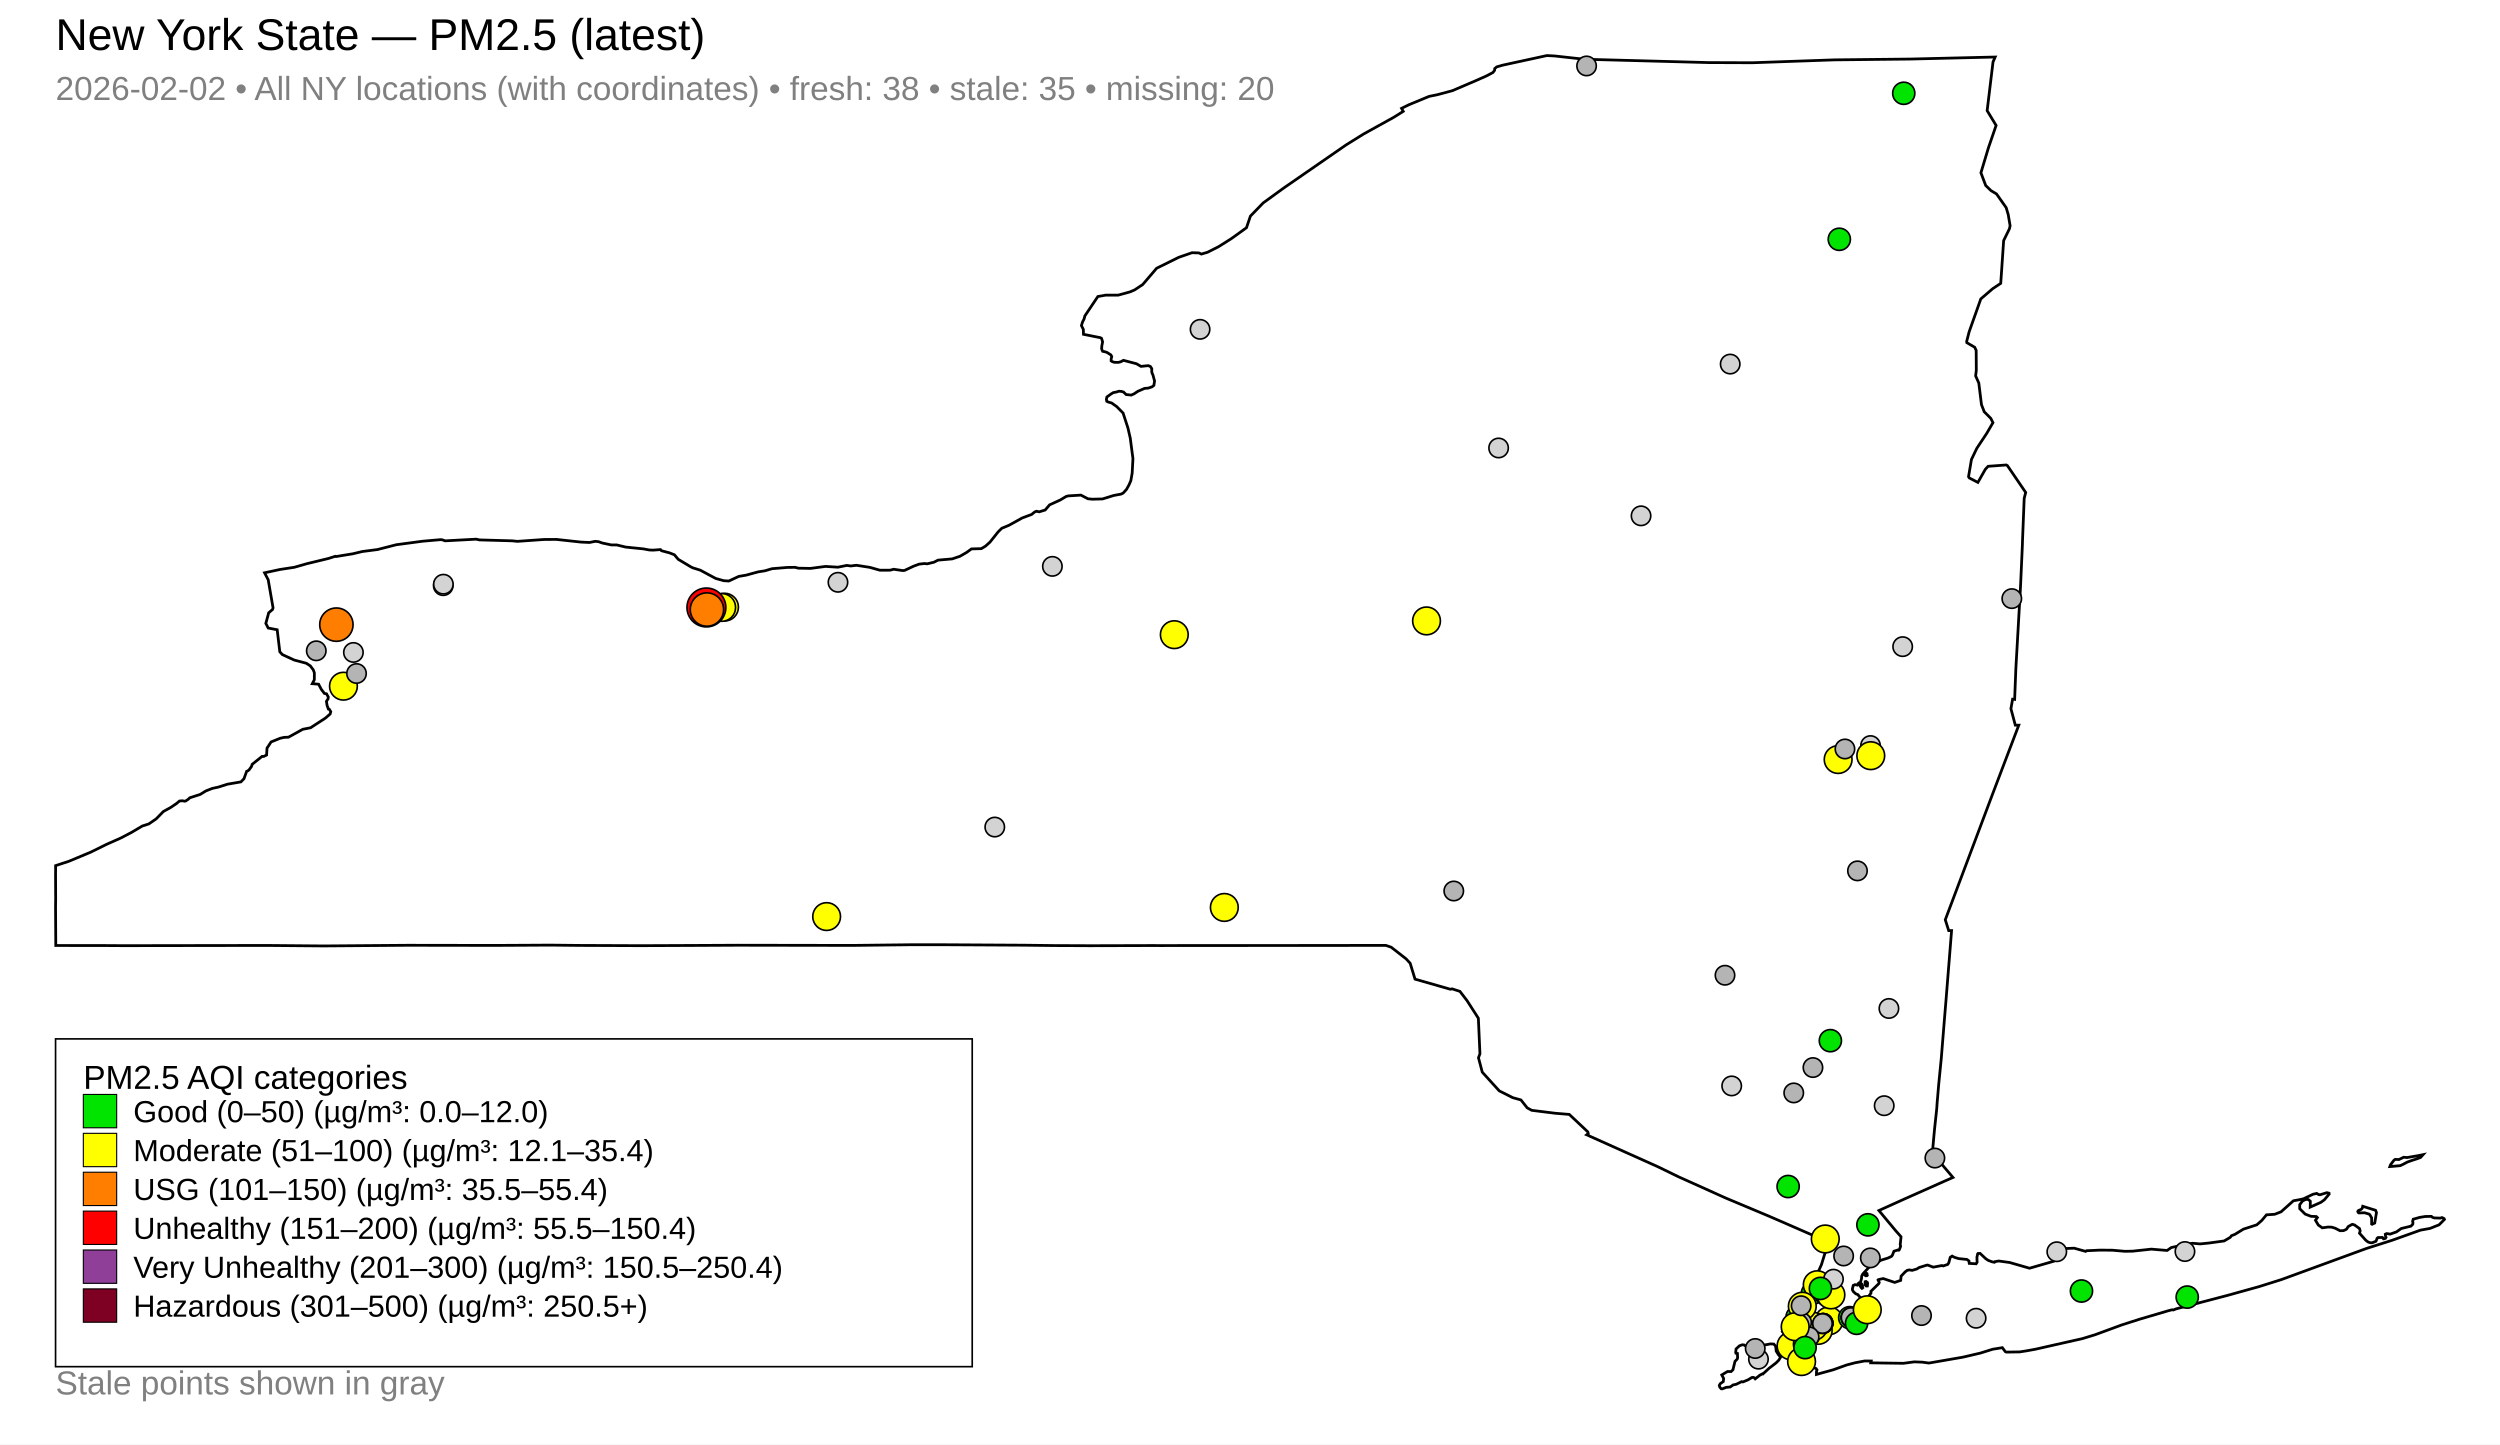
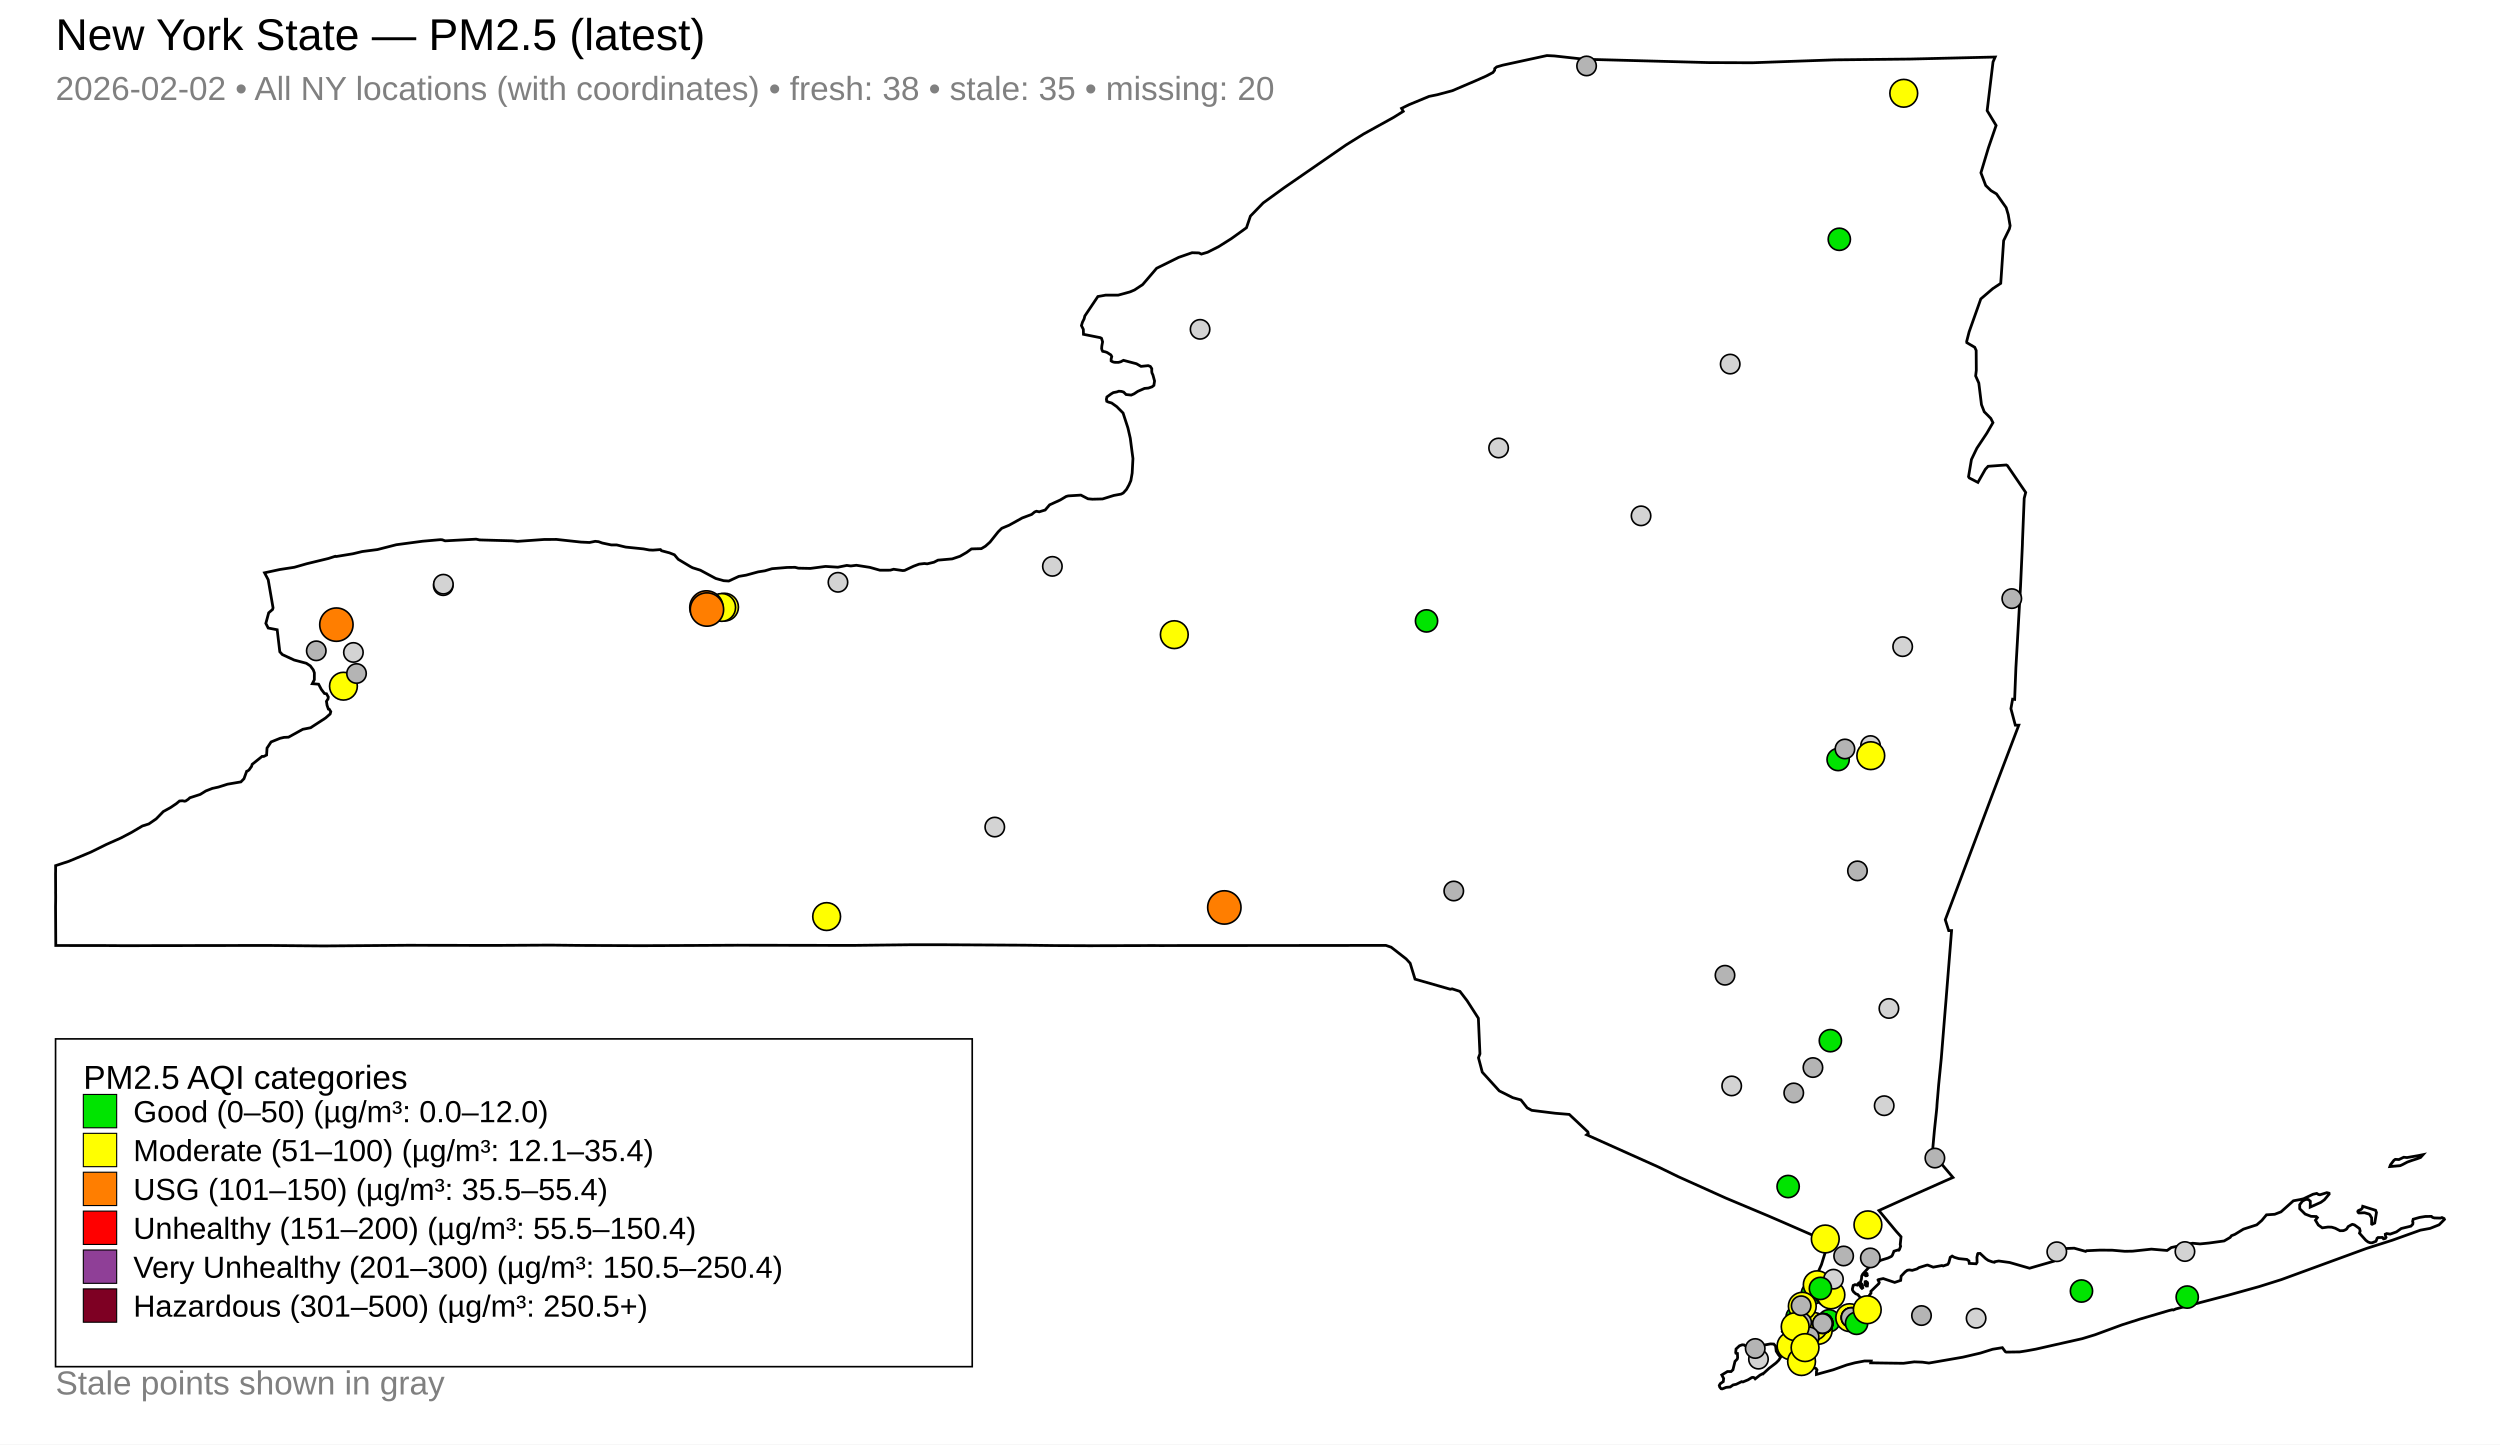
<svg xmlns="http://www.w3.org/2000/svg" width="900" height="520">
  <rect x="0" y="0" width="900" height="520" fill="white" />
  <text x="20" y="18" font-family="Arial, sans-serif" font-size="16">New York State — PM2.5 (latest)</text>
  <text x="20" y="36" font-family="Arial, sans-serif" font-size="12" fill="gray">2026-02-02 • All NY locations (with coordinates) • fresh: 38 • stale: 35 • missing: 20</text>
  <path d="M671.45,461.41 L671.76,461.32 L672.22,461.64 L672.35,461.97 L672.25,462.95 L671.86,462.98 L671.49,462.62 L671.42,461.90 L671.45,461.41 Z" fill="none" stroke="black" stroke-width="1" />
  <path d="M642.36,478.33 L642.45,478.27 L642.52,478.30 L642.67,478.45 L642.08,479.44 L641.97,479.57 L641.76,479.50 L641.65,479.36 L641.70,479.29 L642.36,478.33 Z" fill="none" stroke="black" stroke-width="1" />
  <path d="M631.09,495.85 L630.63,495.92 L629.30,496.74 L627.44,497.50 L626.99,497.39 L625.05,498.34 L623.91,498.58 L622.89,499.31 L621.43,499.45 L619.97,500.00 L619.59,499.94 L619.11,499.34 L618.94,498.75 L619.31,498.11 L620.38,497.37 L620.51,496.26 L619.84,494.98 L621.89,493.74 L623.20,493.75 L623.86,493.12 L624.60,490.10 L625.39,489.28 L625.54,488.77 L625.47,487.25 L624.94,487.17 L624.85,486.89 L624.98,485.63 L626.20,484.49 L627.20,484.13 L627.86,484.18 L628.29,484.48 L630.16,484.84 L633.73,484.48 L637.39,483.80 L638.55,483.86 L639.22,484.59 L639.45,486.43 L640.24,487.69 L641.02,488.58 L640.36,489.66 L639.38,490.65 L636.92,492.53 L634.68,494.60 L634.55,494.53 L633.57,495.05 L631.87,496.39 L631.55,496.00 L631.09,495.85 Z" fill="none" stroke="black" stroke-width="1" />
  <path d="M849.98,435.40 L850.40,435.00 L850.58,434.26 L855.20,435.70 L855.53,436.51 L854.90,440.30 L853.95,440.75 L853.79,440.66 L853.79,438.43 L853.14,437.30 L852.79,437.05 L851.24,436.59 L849.21,436.67 L848.92,436.46 L848.81,436.10 L849.05,435.78 L849.98,435.40 Z" fill="none" stroke="black" stroke-width="1" />
  <path d="M870.50,416.04 L872.32,415.67 L871.40,416.69 L870.20,417.14 L868.43,417.71 L866.65,418.34 L864.93,419.25 L864.09,419.63 L860.35,419.96 L860.56,419.36 L861.16,418.55 L861.81,417.71 L862.30,417.37 L863.61,417.44 L865.33,416.61 L866.53,416.72 L869.49,416.21 L870.50,416.04 Z" fill="none" stroke="black" stroke-width="1" />
  <path d="M672.13,458.56 L672.14,458.66 L672.14,458.72 L672.14,458.86 L672.23,459.11 L672.15,459.22 L671.72,459.30 L671.25,459.00 L671.26,458.78 L671.52,458.74 L671.57,458.43 L671.76,458.34 L672.01,458.42 L672.12,458.50 L672.13,458.56 Z" fill="none" stroke="black" stroke-width="1" />
  <path d="M711.67,111.62 L708.89,119.45 L708.00,122.91 L708.06,123.36 L710.90,125.02 L711.42,126.16 L711.47,133.32 L711.23,135.33 L712.37,137.90 L713.33,145.68 L714.32,148.22 L714.32,148.23 L716.69,150.62 L717.46,152.16 L716.34,154.09 L715.25,155.97 L711.69,161.33 L711.12,162.50 L709.72,165.42 L708.67,171.61 L708.95,172.06 L712.04,173.67 L714.72,168.95 L715.71,167.87 L722.27,167.39 L722.67,167.63 L728.86,176.71 L729.25,177.28 L728.71,179.40 L728.10,194.68 L728.09,194.76 L728.08,195.48 L728.05,196.41 L727.86,200.66 L727.39,211.06 L726.27,230.83 L725.74,240.07 L725.73,240.19 L725.72,240.42 L725.27,251.78 L724.54,251.70 L723.93,255.12 L725.51,261.06 L726.76,261.07 L722.18,273.10 L717.23,286.12 L710.91,302.93 L700.30,331.12 L701.53,335.01 L702.57,335.01 L700.65,358.95 L700.65,359.00 L700.08,365.91 L699.29,375.69 L698.86,381.02 L697.92,390.50 L697.50,395.54 L697.49,395.62 L697.48,395.72 L697.46,395.84 L697.46,395.89 L697.45,395.95 L697.30,397.94 L697.29,398.09 L697.29,398.14 L697.28,398.37 L697.27,398.55 L697.17,399.64 L697.11,400.19 L697.09,400.40 L696.44,406.47 L696.33,407.58 L695.65,415.11 L703.07,423.89 L700.16,425.16 L699.60,425.41 L688.75,430.24 L686.82,431.10 L686.00,431.46 L676.41,435.79 L680.06,440.19 L680.83,441.10 L681.61,442.05 L682.65,443.29 L684.29,445.13 L684.37,445.24 L684.08,448.06 L684.22,448.65 L683.79,449.84 L683.56,450.08 L683.30,449.97 L681.82,450.44 L681.25,451.90 L680.91,452.31 L679.66,452.90 L677.07,453.70 L675.98,454.45 L673.26,455.77 L670.59,458.65 L670.35,459.12 L670.21,459.39 L670.13,460.39 L669.78,461.51 L669.86,461.98 L670.22,462.23 L670.50,462.70 L670.50,462.99 L670.49,463.23 L670.60,463.60 L670.45,463.73 L670.31,463.82 L670.15,463.69 L669.84,463.26 L669.53,462.78 L669.70,462.27 L669.40,461.80 L669.23,461.82 L668.86,462.18 L668.61,462.63 L667.80,462.47 L667.16,462.76 L666.86,464.00 L666.90,464.43 L667.26,465.03 L668.07,465.76 L668.85,466.07 L670.08,467.63 L670.58,468.27 L671.16,468.23 L671.99,467.65 L672.01,467.64 L673.56,465.50 L673.52,464.88 L676.36,462.11 L676.53,461.69 L676.10,460.78 L676.22,460.66 L677.95,460.28 L682.09,461.67 L682.62,461.49 L684.24,460.94 L684.40,459.42 L685.84,457.89 L686.64,457.30 L687.38,457.17 L688.40,457.33 L690.11,456.81 L690.84,456.33 L693.58,455.47 L693.99,455.43 L695.96,456.18 L699.09,455.59 L699.56,455.74 L701.20,455.18 L701.51,454.68 L701.56,454.61 L702.09,452.64 L702.78,452.18 L702.84,452.21 L703.35,452.51 L703.54,452.61 L703.97,452.75 L705.14,453.10 L705.48,453.14 L705.92,453.18 L707.17,453.31 L707.99,453.39 L708.08,453.40 L708.82,453.94 L708.84,454.11 L708.93,454.82 L711.41,454.96 L711.75,454.44 L711.69,452.62 L711.97,451.37 L712.09,451.24 L712.84,451.23 L714.85,453.11 L715.77,453.74 L717.21,454.27 L717.99,454.42 L718.14,454.21 L719.54,453.96 L723.48,454.50 L723.48,454.50 L730.64,456.56 L739.37,454.04 L739.67,453.38 L739.84,451.18 L740.27,450.08 L743.57,449.47 L746.71,449.35 L750.83,450.50 L751.18,450.26 L756.02,450.04 L760.46,450.08 L764.95,450.47 L767.74,450.42 L774.50,449.69 L780.15,450.17 L781.68,449.11 L786.64,448.02 L789.37,447.57 L792.02,447.81 L795.24,447.49 L800.69,446.74 L802.85,445.48 L803.34,444.85 L804.55,444.38 L807.63,442.49 L812.44,440.94 L814.24,439.37 L815.93,437.34 L818.90,437.14 L821.17,436.26 L825.62,432.29 L828.10,431.83 L829.29,431.55 L832.69,429.93 L834.03,429.63 L834.66,430.02 L835.20,430.12 L837.67,429.36 L838.45,429.55 L838.50,429.87 L836.78,431.92 L835.52,432.84 L831.68,434.56 L831.72,432.46 L831.03,431.85 L830.34,431.77 L829.75,431.92 L828.83,432.45 L827.89,433.71 L827.90,435.13 L829.85,437.07 L831.97,437.88 L833.86,437.95 L834.26,438.34 L833.56,439.28 L834.59,441.01 L836.02,442.02 L838.12,441.73 L839.41,441.78 L840.70,442.17 L842.40,443.06 L843.63,443.03 L844.42,442.70 L844.83,442.40 L845.34,441.58 L846.64,440.84 L846.91,440.77 L847.62,440.98 L849.42,442.27 L849.66,443.16 L849.41,443.95 L851.70,446.51 L852.50,447.11 L853.25,447.39 L853.98,447.40 L855.33,446.86 L855.66,446.12 L855.74,445.80 L856.07,445.52 L857.67,445.48 L858.06,445.98 L858.15,445.97 L858.36,445.93 L858.75,445.80 L858.97,445.46 L858.75,444.81 L858.71,444.31 L859.20,444.09 L860.47,444.28 L862.73,443.48 L864.44,442.27 L867.94,441.41 L868.59,440.72 L868.67,440.13 L868.54,439.69 L868.75,438.92 L871.08,438.26 L873.13,437.93 L875.32,437.90 L875.73,438.27 L876.37,438.45 L878.55,438.52 L879.10,438.32 L879.86,438.67 L880.00,438.99 L878.08,440.93 L874.83,442.22 L871.35,442.86 L861.17,446.50 L851.91,449.45 L821.30,460.65 L813.23,463.19 L801.98,466.32 L783.30,471.22 L782.44,471.59 L781.99,471.51 L780.80,471.81 L770.46,474.85 L763.93,476.94 L754.22,480.51 L749.60,481.92 L739.78,484.13 L732.91,485.69 L729.57,486.30 L727.07,486.69 L726.81,486.69 L722.25,486.76 L721.89,486.57 L720.85,485.16 L717.35,485.73 L712.94,487.11 L709.48,487.92 L706.59,488.59 L694.41,490.70 L692.08,490.38 L689.13,490.27 L685.24,490.79 L679.31,490.71 L673.48,490.62 L673.53,490.41 L673.63,489.97 L671.28,489.95 L668.40,490.49 L667.81,490.60 L664.81,491.39 L659.97,493.12 L653.92,494.79 L653.93,493.72 L654.12,493.19 L653.80,492.69 L653.48,492.56 L652.83,492.29 L652.23,491.79 L651.22,491.87 L647.74,492.11 L646.58,492.09 L645.82,491.85 L645.49,491.67 L645.39,491.28 L646.01,490.71 L646.11,490.58 L646.63,489.96 L646.44,489.42 L645.61,488.88 L643.23,488.50 L642.49,487.59 L642.19,486.33 L642.63,485.03 L642.90,484.64 L643.31,484.03 L644.81,482.70 L644.57,480.60 L644.31,480.34 L644.19,480.22 L644.10,479.73 L644.44,479.04 L644.79,478.83 L644.97,478.16 L644.68,477.60 L644.13,477.34 L645.30,472.33 L645.80,471.59 L646.70,470.22 L647.56,468.92 L648.23,467.90 L652.43,461.52 L653.54,459.79 L654.04,459.01 L654.05,459.01 L654.69,457.56 L655.54,455.67 L655.73,455.24 L658.33,446.78 L657.39,446.77 L656.39,446.35 L642.34,440.21 L642.34,440.21 L636.74,437.79 L636.27,437.59 L623.59,432.27 L621.30,431.31 L607.02,424.88 L604.15,423.59 L597.03,420.12 L571.21,408.53 L571.77,408.09 L571.62,407.48 L564.94,401.19 L564.57,401.16 L559.87,400.77 L551.43,399.72 L549.78,398.82 L547.54,395.98 L544.57,395.15 L539.74,392.72 L533.62,385.98 L532.58,382.03 L532.25,380.80 L532.78,379.37 L532.21,366.57 L528.15,360.25 L525.58,356.90 L522.77,355.99 L522.09,356.12 L509.41,352.49 L507.66,346.77 L506.19,345.18 L500.83,341.00 L498.91,340.34 L491.03,340.35 L490.57,340.35 L486.12,340.35 L485.47,340.36 L485.40,340.37 L431.39,340.39 L431.08,340.39 L417.73,340.41 L415.79,340.40 L414.97,340.40 L413.41,340.40 L391.85,340.46 L391.18,340.45 L378.97,340.40 L378.49,340.39 L368.59,340.27 L368.53,340.27 L340.49,340.11 L338.40,340.10 L329.08,340.10 L328.96,340.11 L328.40,340.11 L327.31,340.11 L326.71,340.12 L324.20,340.15 L324.19,340.15 L319.64,340.20 L319.63,340.20 L306.90,340.35 L265.50,340.28 L254.11,340.34 L238.89,340.41 L230.96,340.44 L229.96,340.44 L208.32,340.35 L208.29,340.35 L198.12,340.24 L189.21,340.29 L178.17,340.35 L146.78,340.30 L116.53,340.54 L111.73,340.50 L97.20,340.37 L96.24,340.36 L44.33,340.44 L42.93,340.43 L36.46,340.39 L34.89,340.38 L34.89,340.39 L20.08,340.38 L20.00,326.35 L20.03,324.28 L20.04,323.01 L20.03,321.88 L20.02,321.20 L20.03,320.78 L20.00,314.47 L20.02,313.59 L20.02,311.63 L24.82,310.05 L32.70,306.76 L38.29,304.00 L43.48,301.69 L47.32,299.68 L51.26,297.35 L53.57,296.62 L56.23,294.79 L58.80,292.15 L61.36,290.74 L63.51,289.29 L64.62,288.36 L65.67,288.28 L66.45,288.43 L66.85,288.35 L67.76,287.74 L68.34,287.20 L72.08,285.99 L74.12,284.73 L76.48,283.81 L78.63,283.35 L81.89,282.31 L86.73,281.48 L87.83,280.34 L88.03,279.78 L88.81,277.65 L89.17,277.53 L89.64,277.18 L90.54,275.93 L90.79,275.15 L94.34,272.31 L94.94,272.32 L95.97,271.81 L96.13,269.31 L97.59,267.10 L100.85,265.78 L102.24,265.46 L103.87,265.38 L108.98,262.55 L111.81,261.99 L117.20,258.48 L118.85,257.03 L119.08,256.20 L118.52,255.30 L118.21,255.25 L117.74,253.94 L117.52,252.48 L118.09,251.60 L118.19,250.93 L117.53,249.76 L116.81,249.66 L115.68,248.18 L114.69,246.31 L112.43,246.13 L113.16,244.71 L113.17,242.22 L112.79,241.17 L111.73,239.73 L111.48,239.56 L110.26,238.77 L105.89,237.61 L101.65,235.65 L100.73,234.64 L99.82,226.98 L99.79,226.71 L96.55,226.09 L95.70,224.42 L96.73,220.61 L98.11,219.42 L98.30,218.83 L96.55,208.71 L95.24,206.21 L100.75,205.02 L105.97,204.22 L110.44,202.94 L118.20,201.06 L120.72,200.26 L120.96,200.36 L127.08,199.35 L130.41,198.55 L135.88,197.84 L142.68,196.10 L152.14,194.84 L158.51,194.28 L159.20,194.32 L160.22,194.70 L161.05,194.66 L171.41,194.10 L172.66,194.37 L184.42,194.70 L186.27,194.89 L195.89,194.21 L200.32,194.19 L209.12,195.15 L212.16,195.29 L212.25,195.29 L214.25,194.88 L215.47,195.00 L216.80,195.48 L220.09,196.18 L222.04,196.18 L225.25,196.95 L231.64,197.60 L233.73,197.99 L235.06,198.05 L237.77,197.85 L238.13,198.26 L240.99,199.02 L242.78,199.72 L244.16,201.35 L248.63,204.03 L249.35,204.40 L252.12,205.27 L254.96,206.80 L257.67,208.25 L260.52,209.05 L262.36,209.17 L265.97,207.50 L268.62,207.05 L272.95,205.87 L275.37,205.49 L277.93,204.73 L278.54,204.68 L279.56,204.60 L283.36,204.28 L286.24,204.24 L287.40,204.54 L291.73,204.63 L297.18,203.91 L301.64,204.19 L304.86,203.55 L306.28,203.75 L308.30,203.50 L313.14,204.25 L316.78,205.28 L320.50,205.26 L321.72,204.93 L324.99,205.41 L325.67,205.34 L328.91,203.82 L330.88,203.09 L332.77,202.87 L333.80,202.98 L336.24,202.39 L337.69,201.65 L342.80,201.20 L345.59,200.26 L347.98,198.88 L349.72,197.61 L350.65,197.58 L353.28,197.51 L354.75,196.63 L356.40,195.16 L359.33,191.47 L360.63,190.19 L362.11,189.57 L363.20,189.12 L368.02,186.45 L371.39,185.20 L372.46,184.32 L373.13,184.05 L374.11,184.26 L376.27,183.60 L377.85,181.75 L381.66,180.01 L383.82,178.72 L384.57,178.52 L389.12,178.24 L391.66,179.56 L393.25,179.71 L396.92,179.62 L400.98,178.36 L403.59,177.88 L404.37,177.48 L405.53,176.19 L406.42,174.60 L407.11,173.02 L407.58,170.32 L407.86,165.08 L407.43,161.84 L406.90,157.75 L406.05,154.06 L404.30,148.68 L402.03,146.39 L400.20,145.08 L399.02,144.75 L398.43,144.46 L398.30,143.71 L398.49,142.90 L399.19,142.40 L399.96,141.84 L400.79,141.34 L402.07,141.09 L402.77,140.84 L403.73,140.91 L404.50,141.15 L405.39,142.03 L407.24,142.23 L408.27,141.78 L409.60,140.89 L412.03,139.83 L413.42,139.71 L414.75,139.25 L415.40,138.73 L415.64,137.15 L415.05,134.99 L414.70,134.22 L414.63,133.66 L414.63,132.69 L414.11,131.91 L413.35,131.63 L410.77,131.90 L409.13,130.95 L404.44,129.72 L403.48,130.23 L402.65,130.45 L401.80,130.45 L401.14,130.42 L400.49,130.22 L400.01,129.92 L400.01,129.23 L400.23,128.35 L399.91,127.76 L398.58,126.91 L397.93,126.67 L396.96,126.47 L396.72,126.00 L396.59,125.47 L396.65,124.60 L396.94,123.06 L396.55,121.81 L396.15,121.57 L390.05,120.35 L390.00,118.58 L389.32,117.22 L389.67,116.02 L390.28,114.79 L390.55,113.73 L395.23,106.75 L398.07,106.24 L402.54,106.25 L406.75,105.10 L408.43,104.39 L411.37,102.44 L416.39,96.57 L424.32,92.65 L429.13,90.98 L431.61,91.05 L432.49,91.47 L434.73,90.81 L438.71,88.79 L443.22,85.95 L444.47,85.06 L448.73,81.98 L450.15,77.80 L454.75,73.05 L462.25,67.61 L484.59,52.17 L490.91,48.23 L501.72,42.25 L505.17,40.09 L504.56,39.01 L507.22,37.70 L514.47,34.70 L517.43,34.10 L522.81,32.66 L530.97,29.18 L535.07,27.36 L537.46,26.10 L538.06,25.30 L538.10,24.70 L538.81,24.08 L541.02,23.45 L556.89,20.00 L559.60,20.14 L567.94,21.06 L570.44,21.33 L615.11,22.53 L630.83,22.59 L643.82,22.13 L660.44,21.55 L687.64,21.26 L718.26,20.53 L717.49,22.29 L716.48,30.64 L715.37,39.83 L718.60,45.16 L715.84,53.19 L713.13,62.21 L714.85,66.77 L716.21,68.09 L716.77,68.63 L718.74,69.81 L718.74,69.81 L722.22,74.75 L722.96,77.26 L723.64,81.27 L723.38,82.39 L721.31,86.62 L720.42,99.76 L720.26,102.01 L717.42,103.89 L713.09,107.61 L711.67,111.62 Z" fill="none" stroke="black" stroke-width="1" />
  <circle cx="623.41" cy="390.93" r="3.50" fill="lightgray" stroke="black" stroke-width="0.6" />
  <circle cx="113.86" cy="234.29" r="3.50" fill="rgb(180,180,180)" stroke="black" stroke-width="0.6" />
  <circle cx="643.73" cy="427.15" r="4.00" fill="#00E400" stroke="black" stroke-width="0.6" />
  <circle cx="652.45" cy="465.63" r="4.00" fill="#00E400" stroke="black" stroke-width="0.6" />
  <circle cx="645.75" cy="393.45" r="3.50" fill="rgb(180,180,180)" stroke="black" stroke-width="0.6" />
  <circle cx="633.05" cy="489.30" r="3.50" fill="lightgray" stroke="black" stroke-width="0.6" />
  <circle cx="539.50" cy="161.27" r="3.50" fill="lightgray" stroke="black" stroke-width="0.6" />
  <circle cx="711.40" cy="474.57" r="3.50" fill="lightgray" stroke="black" stroke-width="0.6" />
  <circle cx="159.56" cy="210.84" r="3.50" fill="lightgray" stroke="black" stroke-width="0.6" />
  <circle cx="590.78" cy="185.70" r="3.50" fill="lightgray" stroke="black" stroke-width="0.6" />
  <circle cx="622.87" cy="131.07" r="3.50" fill="lightgray" stroke="black" stroke-width="0.6" />
  <circle cx="358.12" cy="297.74" r="3.50" fill="lightgray" stroke="black" stroke-width="0.6" />
-   <circle cx="513.55" cy="223.53" r="5.00" fill="#FFFF00" stroke="black" stroke-width="0.6" />
+   <circle cx="513.55" cy="223.53" r="4.00" fill="#00E400" stroke="black" stroke-width="0.6" />
  <circle cx="432.03" cy="118.56" r="3.50" fill="lightgray" stroke="black" stroke-width="0.6" />
  <circle cx="260.84" cy="218.57" r="5.00" fill="#FFFF00" stroke="black" stroke-width="0.6" />
  <circle cx="654.21" cy="462.50" r="5.00" fill="#FFFF00" stroke="black" stroke-width="0.6" />
  <circle cx="657.44" cy="466.02" r="4.00" fill="#00E400" stroke="black" stroke-width="0.6" />
-   <circle cx="658.41" cy="475.49" r="5.00" fill="#FFFF00" stroke="black" stroke-width="0.6" />
+   <circle cx="658.41" cy="475.49" r="4.00" fill="#00E400" stroke="black" stroke-width="0.6" />
  <circle cx="673.39" cy="268.40" r="3.50" fill="lightgray" stroke="black" stroke-width="0.6" />
  <circle cx="301.67" cy="209.63" r="3.50" fill="lightgray" stroke="black" stroke-width="0.6" />
-   <circle cx="665.90" cy="474.36" r="4.00" fill="#00E400" stroke="black" stroke-width="0.6" />
+   <circle cx="665.90" cy="474.36" r="5.00" fill="#FFFF00" stroke="black" stroke-width="0.6" />
  <circle cx="662.15" cy="86.14" r="4.00" fill="#00E400" stroke="black" stroke-width="0.6" />
-   <circle cx="672.45" cy="440.94" r="4.00" fill="#00E400" stroke="black" stroke-width="0.6" />
+   <circle cx="672.45" cy="440.94" r="5.00" fill="#FFFF00" stroke="black" stroke-width="0.6" />
  <circle cx="684.96" cy="232.79" r="3.50" fill="lightgray" stroke="black" stroke-width="0.6" />
  <circle cx="678.31" cy="398.05" r="3.50" fill="lightgray" stroke="black" stroke-width="0.6" />
  <circle cx="648.49" cy="475.16" r="3.50" fill="rgb(180,180,180)" stroke="black" stroke-width="0.6" />
  <circle cx="422.75" cy="228.48" r="5.00" fill="#FFFF00" stroke="black" stroke-width="0.6" />
  <circle cx="297.59" cy="329.96" r="5.00" fill="#FFFF00" stroke="black" stroke-width="0.6" />
  <circle cx="749.33" cy="464.77" r="4.00" fill="#00E400" stroke="black" stroke-width="0.6" />
  <circle cx="644.77" cy="484.52" r="5.00" fill="#FFFF00" stroke="black" stroke-width="0.6" />
  <circle cx="127.23" cy="234.88" r="3.50" fill="lightgray" stroke="black" stroke-width="0.6" />
  <circle cx="673.48" cy="272.05" r="5.00" fill="#FFFF00" stroke="black" stroke-width="0.6" />
  <circle cx="123.64" cy="247.03" r="5.00" fill="#FFFF00" stroke="black" stroke-width="0.6" />
  <circle cx="159.62" cy="210.31" r="3.50" fill="lightgray" stroke="black" stroke-width="0.6" />
  <circle cx="691.74" cy="473.60" r="3.50" fill="rgb(180,180,180)" stroke="black" stroke-width="0.6" />
  <circle cx="647.35" cy="476.84" r="3.50" fill="rgb(180,180,180)" stroke="black" stroke-width="0.6" />
  <circle cx="654.57" cy="478.94" r="5.00" fill="#FFFF00" stroke="black" stroke-width="0.6" />
  <circle cx="659.13" cy="466.16" r="5.00" fill="#FFFF00" stroke="black" stroke-width="0.6" />
  <circle cx="660.05" cy="460.50" r="3.50" fill="lightgray" stroke="black" stroke-width="0.6" />
  <circle cx="680.01" cy="363.05" r="3.50" fill="lightgray" stroke="black" stroke-width="0.6" />
  <circle cx="786.58" cy="450.55" r="3.50" fill="lightgray" stroke="black" stroke-width="0.6" />
  <circle cx="571.17" cy="23.74" r="3.50" fill="rgb(180,180,180)" stroke="black" stroke-width="0.6" />
  <circle cx="740.45" cy="450.63" r="3.50" fill="lightgray" stroke="black" stroke-width="0.6" />
  <circle cx="128.35" cy="242.46" r="3.50" fill="rgb(180,180,180)" stroke="black" stroke-width="0.6" />
  <circle cx="378.86" cy="203.89" r="3.50" fill="lightgray" stroke="black" stroke-width="0.6" />
  <circle cx="666.63" cy="474.18" r="3.50" fill="rgb(180,180,180)" stroke="black" stroke-width="0.6" />
  <circle cx="259.81" cy="218.68" r="5.00" fill="#FFFF00" stroke="black" stroke-width="0.6" />
  <circle cx="655.35" cy="463.83" r="4.00" fill="#00E400" stroke="black" stroke-width="0.6" />
  <circle cx="631.88" cy="485.46" r="3.50" fill="rgb(180,180,180)" stroke="black" stroke-width="0.6" />
  <circle cx="673.32" cy="452.85" r="3.50" fill="rgb(180,180,180)" stroke="black" stroke-width="0.6" />
  <circle cx="651.55" cy="480.96" r="3.50" fill="rgb(180,180,180)" stroke="black" stroke-width="0.6" />
  <circle cx="523.36" cy="320.76" r="3.50" fill="rgb(180,180,180)" stroke="black" stroke-width="0.6" />
  <circle cx="672.22" cy="471.51" r="3.50" fill="rgb(180,180,180)" stroke="black" stroke-width="0.6" />
  <circle cx="666.37" cy="474.31" r="3.50" fill="rgb(180,180,180)" stroke="black" stroke-width="0.6" />
  <circle cx="672.22" cy="471.51" r="3.50" fill="rgb(180,180,180)" stroke="black" stroke-width="0.6" />
-   <circle cx="685.35" cy="33.58" r="4.00" fill="#00E400" stroke="black" stroke-width="0.6" />
-   <circle cx="254.31" cy="218.69" r="7.00" fill="#FF0000" stroke="black" stroke-width="0.6" />
+   <circle cx="685.35" cy="33.58" r="5.00" fill="#FFFF00" stroke="black" stroke-width="0.6" />
+   <circle cx="254.31" cy="218.69" r="6.00" fill="#FF7E00" stroke="black" stroke-width="0.6" />
  <circle cx="666.34" cy="474.37" r="3.50" fill="rgb(180,180,180)" stroke="black" stroke-width="0.6" />
  <circle cx="666.37" cy="474.31" r="3.50" fill="rgb(180,180,180)" stroke="black" stroke-width="0.6" />
  <circle cx="646.96" cy="474.10" r="4.00" fill="#00E400" stroke="black" stroke-width="0.6" />
  <circle cx="652.66" cy="384.32" r="3.50" fill="rgb(180,180,180)" stroke="black" stroke-width="0.6" />
  <circle cx="657.10" cy="446.03" r="5.00" fill="#FFFF00" stroke="black" stroke-width="0.6" />
  <circle cx="652.89" cy="477.50" r="5.00" fill="#FFFF00" stroke="black" stroke-width="0.6" />
  <circle cx="121.10" cy="224.87" r="6.00" fill="#FF7E00" stroke="black" stroke-width="0.6" />
  <circle cx="648.56" cy="490.16" r="5.00" fill="#FFFF00" stroke="black" stroke-width="0.6" />
  <circle cx="656.29" cy="476.41" r="3.50" fill="rgb(180,180,180)" stroke="black" stroke-width="0.6" />
  <circle cx="656.29" cy="476.43" r="3.50" fill="rgb(180,180,180)" stroke="black" stroke-width="0.6" />
  <circle cx="656.31" cy="476.41" r="3.50" fill="rgb(180,180,180)" stroke="black" stroke-width="0.6" />
  <circle cx="656.37" cy="476.36" r="3.50" fill="rgb(180,180,180)" stroke="black" stroke-width="0.6" />
  <circle cx="656.16" cy="476.60" r="3.50" fill="rgb(180,180,180)" stroke="black" stroke-width="0.6" />
  <circle cx="656.27" cy="476.40" r="3.50" fill="rgb(180,180,180)" stroke="black" stroke-width="0.6" />
  <circle cx="656.09" cy="476.47" r="3.50" fill="rgb(180,180,180)" stroke="black" stroke-width="0.6" />
  <circle cx="668.37" cy="476.39" r="4.00" fill="#00E400" stroke="black" stroke-width="0.6" />
-   <circle cx="440.76" cy="326.68" r="5.00" fill="#FFFF00" stroke="black" stroke-width="0.6" />
+   <circle cx="440.76" cy="326.68" r="6.00" fill="#FF7E00" stroke="black" stroke-width="0.6" />
  <circle cx="648.83" cy="470.23" r="5.00" fill="#FFFF00" stroke="black" stroke-width="0.6" />
  <circle cx="672.22" cy="471.51" r="5.00" fill="#FFFF00" stroke="black" stroke-width="0.6" />
  <circle cx="724.25" cy="215.50" r="3.50" fill="rgb(180,180,180)" stroke="black" stroke-width="0.6" />
  <circle cx="668.69" cy="313.51" r="3.50" fill="rgb(180,180,180)" stroke="black" stroke-width="0.6" />
  <circle cx="648.60" cy="476.10" r="3.50" fill="rgb(180,180,180)" stroke="black" stroke-width="0.6" />
-   <circle cx="661.73" cy="273.43" r="5.00" fill="#FFFF00" stroke="black" stroke-width="0.6" />
+   <circle cx="661.73" cy="273.43" r="4.00" fill="#00E400" stroke="black" stroke-width="0.6" />
  <circle cx="649.63" cy="483.92" r="4.00" fill="#00E400" stroke="black" stroke-width="0.6" />
  <circle cx="658.93" cy="374.64" r="4.00" fill="#00E400" stroke="black" stroke-width="0.6" />
  <circle cx="696.56" cy="416.90" r="3.50" fill="rgb(180,180,180)" stroke="black" stroke-width="0.6" />
  <circle cx="787.40" cy="466.95" r="3.50" fill="rgb(180,180,180)" stroke="black" stroke-width="0.6" />
  <circle cx="664.18" cy="269.63" r="3.50" fill="rgb(180,180,180)" stroke="black" stroke-width="0.6" />
  <circle cx="621.00" cy="351.09" r="3.50" fill="rgb(180,180,180)" stroke="black" stroke-width="0.6" />
  <circle cx="254.50" cy="219.43" r="6.00" fill="#FF7E00" stroke="black" stroke-width="0.6" />
  <circle cx="651.28" cy="481.27" r="3.50" fill="rgb(180,180,180)" stroke="black" stroke-width="0.6" />
  <circle cx="787.40" cy="466.95" r="4.00" fill="#00E400" stroke="black" stroke-width="0.6" />
  <circle cx="663.71" cy="452.15" r="3.50" fill="rgb(180,180,180)" stroke="black" stroke-width="0.6" />
  <circle cx="646.26" cy="477.62" r="5.00" fill="#FFFF00" stroke="black" stroke-width="0.6" />
-   <circle cx="649.82" cy="485.14" r="4.00" fill="#00E400" stroke="black" stroke-width="0.6" />
+   <circle cx="649.82" cy="485.14" r="5.00" fill="#FFFF00" stroke="black" stroke-width="0.6" />
  <circle cx="648.41" cy="470.06" r="3.50" fill="rgb(180,180,180)" stroke="black" stroke-width="0.6" />
  <rect x="20" y="374" width="330" height="118" fill="white" stroke="black" stroke-width="0.6" />
  <text x="30" y="392" font-family="Arial, sans-serif" font-size="12">PM2.5 AQI categories</text>
  <rect x="30" y="394" width="12" height="12" fill="#00E400" stroke="black" stroke-width="0.4" />
  <text x="48" y="404" font-family="Arial, sans-serif" font-size="11">Good (0–50)  (µg/m³: 0.0–12.0)</text>
  <rect x="30" y="408" width="12" height="12" fill="#FFFF00" stroke="black" stroke-width="0.4" />
  <text x="48" y="418" font-family="Arial, sans-serif" font-size="11">Moderate (51–100)  (µg/m³: 12.1–35.4)</text>
  <rect x="30" y="422" width="12" height="12" fill="#FF7E00" stroke="black" stroke-width="0.4" />
  <text x="48" y="432" font-family="Arial, sans-serif" font-size="11">USG (101–150)  (µg/m³: 35.5–55.4)</text>
  <rect x="30" y="436" width="12" height="12" fill="#FF0000" stroke="black" stroke-width="0.4" />
  <text x="48" y="446" font-family="Arial, sans-serif" font-size="11">Unhealthy (151–200)  (µg/m³: 55.5–150.4)</text>
  <rect x="30" y="450" width="12" height="12" fill="#8F3F97" stroke="black" stroke-width="0.4" />
  <text x="48" y="460" font-family="Arial, sans-serif" font-size="11">Very Unhealthy (201–300)  (µg/m³: 150.5–250.4)</text>
  <rect x="30" y="464" width="12" height="12" fill="#7E0023" stroke="black" stroke-width="0.4" />
  <text x="48" y="474" font-family="Arial, sans-serif" font-size="11">Hazardous (301–500)  (µg/m³: 250.5+)</text>
  <text x="20" y="502" font-family="Arial, sans-serif" font-size="12" fill="gray">Stale points shown in gray</text>
</svg>
